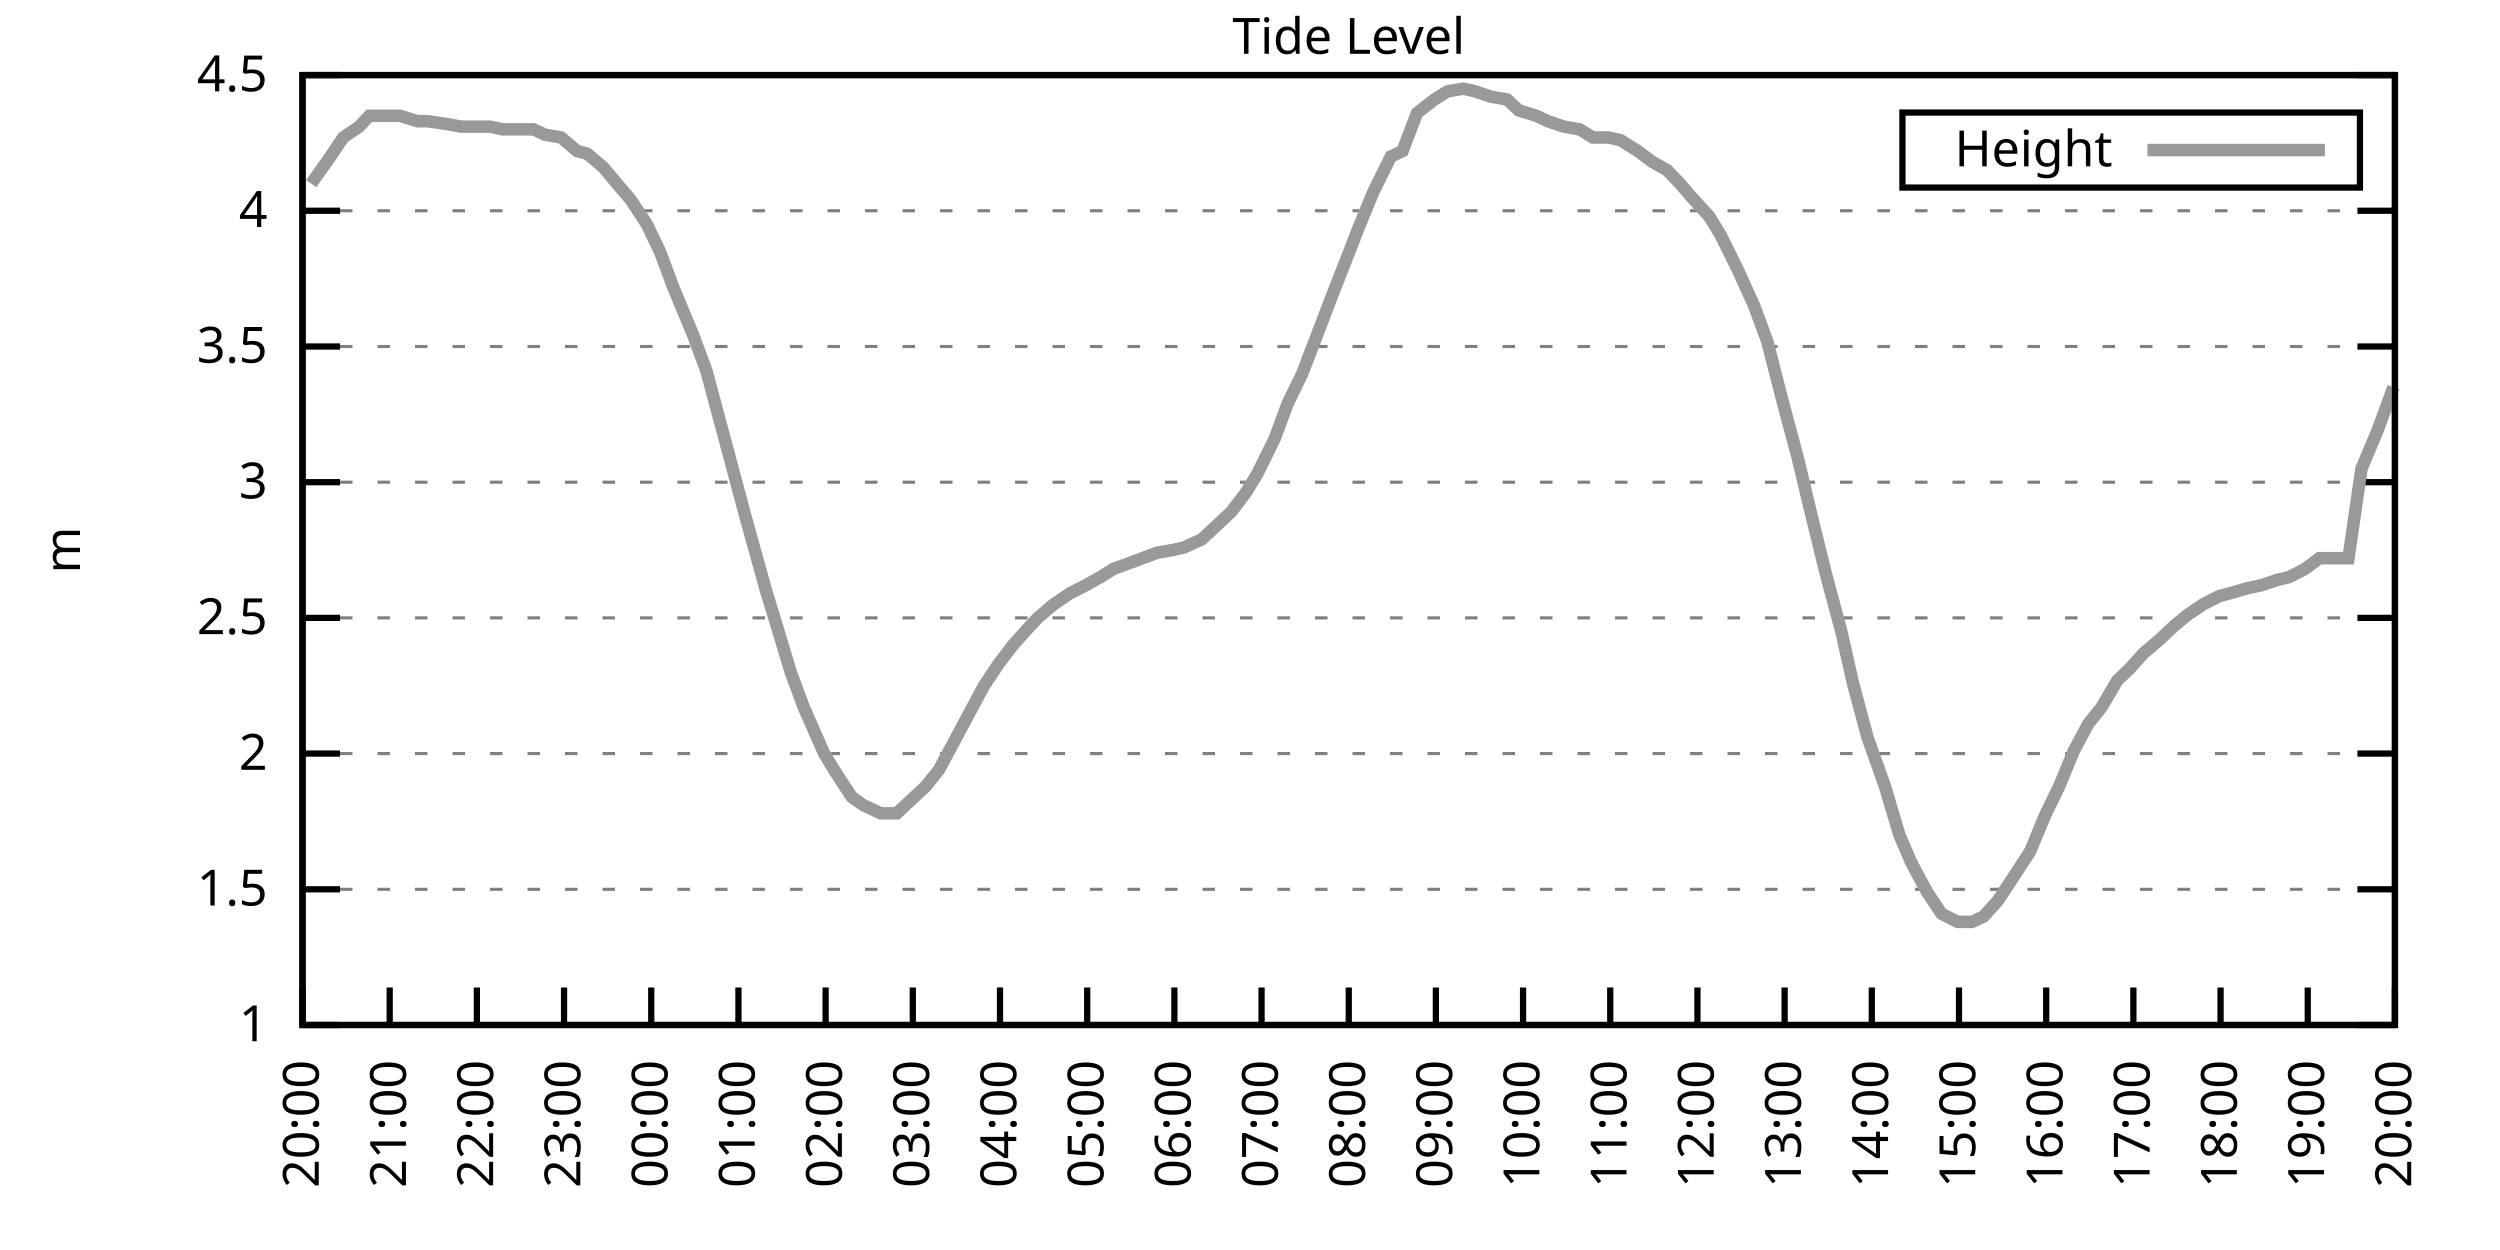
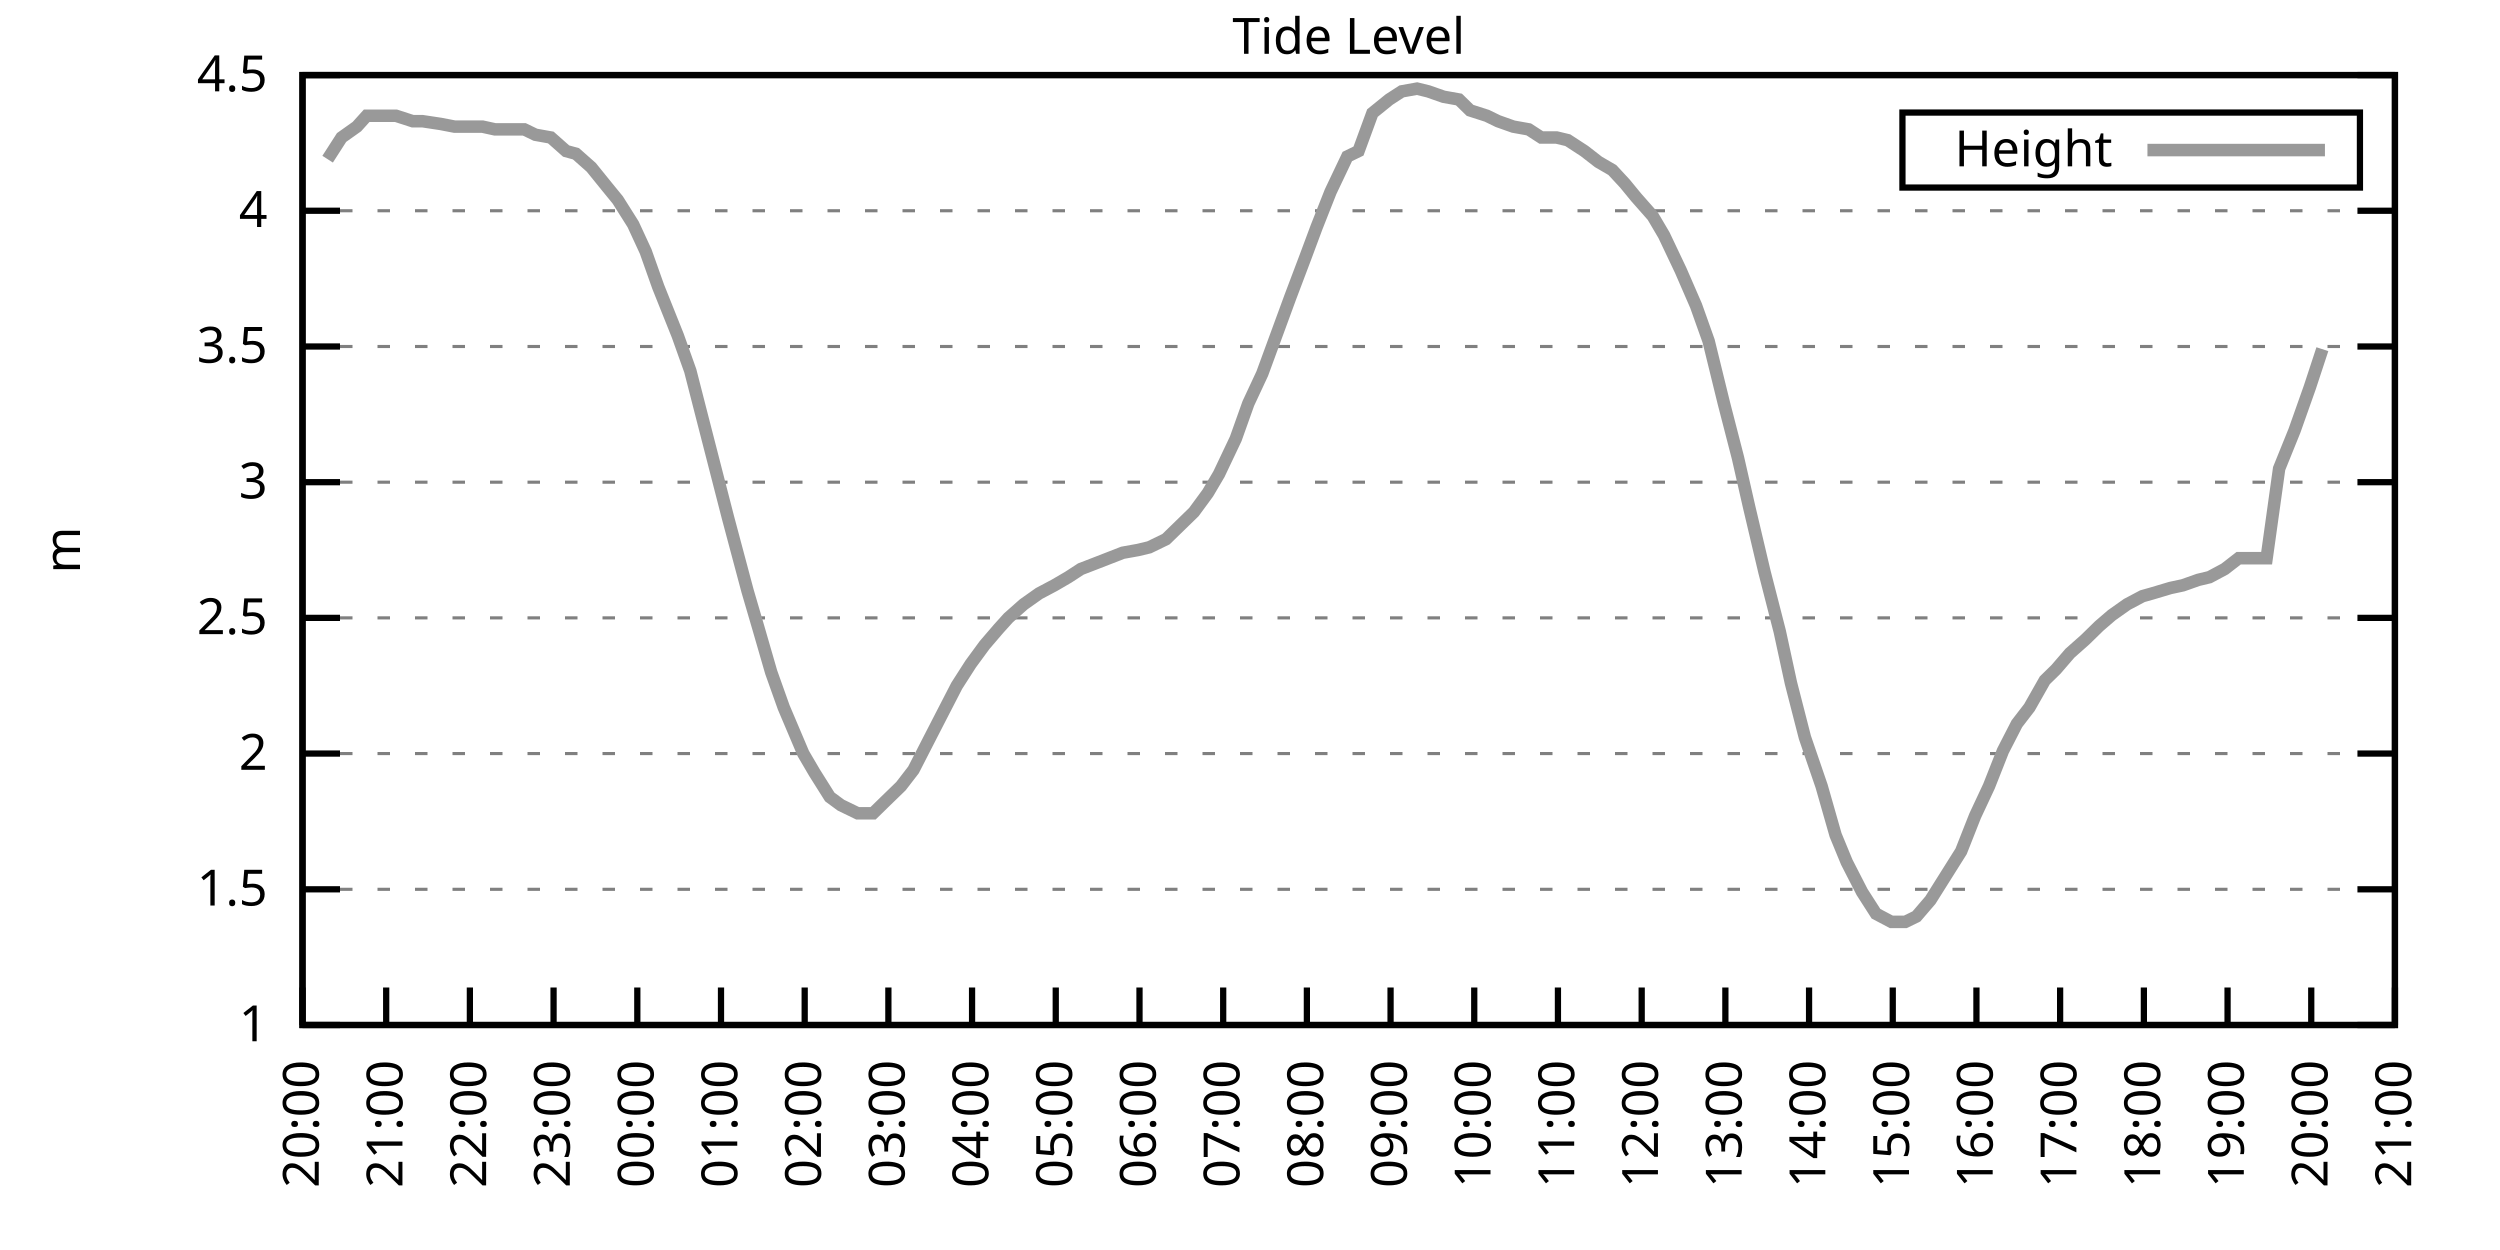
<svg xmlns="http://www.w3.org/2000/svg" xmlns:xlink="http://www.w3.org/1999/xlink" width="400" height="200" viewBox="0 0 400 200">
  <g id="gnuplot_canvas">
    <rect x="0" y="0" width="400" height="200" fill="none" />
    <defs>
      <circle id="gpDot" r="0.5" stroke-width="0.5" stroke="currentColor" />
      <path id="gpPt0" stroke-width="0.333" stroke="currentColor" d="M-1,0 h2 M0,-1 v2" />
      <path id="gpPt1" stroke-width="0.333" stroke="currentColor" d="M-1,-1 L1,1 M1,-1 L-1,1" />
      <path id="gpPt2" stroke-width="0.333" stroke="currentColor" d="M-1,0 L1,0 M0,-1 L0,1 M-1,-1 L1,1 M-1,1 L1,-1" />
      <rect id="gpPt3" stroke-width="0.333" stroke="currentColor" x="-1" y="-1" width="2" height="2" />
      <rect id="gpPt4" stroke-width="0.333" stroke="currentColor" fill="currentColor" x="-1" y="-1" width="2" height="2" />
      <circle id="gpPt5" stroke-width="0.333" stroke="currentColor" cx="0" cy="0" r="1" />
      <use xlink:href="#gpPt5" id="gpPt6" fill="currentColor" stroke="none" />
      <path id="gpPt7" stroke-width="0.333" stroke="currentColor" d="M0,-1.33 L-1.33,0.67 L1.33,0.67 z" />
      <use xlink:href="#gpPt7" id="gpPt8" fill="currentColor" stroke="none" />
      <use xlink:href="#gpPt7" id="gpPt9" stroke="currentColor" transform="rotate(180)" />
      <use xlink:href="#gpPt9" id="gpPt10" fill="currentColor" stroke="none" />
      <use xlink:href="#gpPt3" id="gpPt11" stroke="currentColor" transform="rotate(45)" />
      <use xlink:href="#gpPt11" id="gpPt12" fill="currentColor" stroke="none" />
      <path id="gpPt13" stroke-width="0.333" stroke="currentColor" d="M0,1.330 L1.265,0.411 L0.782,-1.067 L-0.782,-1.076 L-1.265,0.411 z" />
      <use xlink:href="#gpPt13" id="gpPt14" fill="currentColor" stroke="none" />
      <filter id="textbox" filterUnits="objectBoundingBox" x="0" y="0" height="1" width="1">
        <feFlood flood-color="white" flood-opacity="1" result="bgnd" />
        <feComposite in="SourceGraphic" in2="bgnd" operator="atop" />
      </filter>
      <filter id="greybox" filterUnits="objectBoundingBox" x="0" y="0" height="1" width="1">
        <feFlood flood-color="lightgrey" flood-opacity="1" result="grey" />
        <feComposite in="SourceGraphic" in2="grey" operator="atop" />
      </filter>
    </defs>
    <g fill="none" color="white" stroke="currentColor" stroke-width="1.00" stroke-linecap="butt" stroke-linejoin="miter">
</g>
    <g fill="none" color="black" stroke="currentColor" stroke-width="1.00" stroke-linecap="butt" stroke-linejoin="miter">
      <g stroke="none" shape-rendering="crispEdges">
        <polygon fill="rgb(255, 255, 255)" points="48.40,164.00 383.18,164.00 383.18,12.02 48.40,12.02 " />
      </g>
    </g>
    <g fill="none" color="black" stroke="currentColor" stroke-width="1.00" stroke-linecap="butt" stroke-linejoin="miter">
</g>
    <g fill="none" color="black" stroke="black" stroke-width="0.50" stroke-linecap="butt" stroke-linejoin="miter">
</g>
    <g fill="none" color="gray" stroke="currentColor" stroke-width="0.50" stroke-linecap="butt" stroke-linejoin="miter">
      <path stroke="gray" stroke-dasharray="2,4" class="gridline" d="M48.40,164.00 L383.19,164.00  " />
    </g>
    <g fill="none" color="gray" stroke="gray" stroke-width="1.00" stroke-linecap="butt" stroke-linejoin="miter">
</g>
    <g fill="none" color="black" stroke="currentColor" stroke-width="1.00" stroke-linecap="butt" stroke-linejoin="miter">
      <path stroke="black" d="M48.40,164.00 L54.40,164.00 M383.19,164.00 L377.19,164.00  " />
      <g transform="translate(42.80,166.60)" stroke="none" fill="black" font-family="Sans" font-size="8.00" text-anchor="end">
        <text>
          <tspan font-family="Sans"> 1</tspan>
        </text>
      </g>
    </g>
    <g fill="none" color="black" stroke="currentColor" stroke-width="1.00" stroke-linecap="butt" stroke-linejoin="miter">
</g>
    <g fill="none" color="black" stroke="black" stroke-width="0.50" stroke-linecap="butt" stroke-linejoin="miter">
</g>
    <g fill="none" color="gray" stroke="currentColor" stroke-width="0.50" stroke-linecap="butt" stroke-linejoin="miter">
      <path stroke="gray" stroke-dasharray="2,4" class="gridline" d="M48.40,142.29 L383.19,142.29  " />
    </g>
    <g fill="none" color="gray" stroke="gray" stroke-width="1.00" stroke-linecap="butt" stroke-linejoin="miter">
</g>
    <g fill="none" color="black" stroke="currentColor" stroke-width="1.00" stroke-linecap="butt" stroke-linejoin="miter">
      <path stroke="black" d="M48.40,142.29 L54.40,142.29 M383.19,142.29 L377.19,142.29  " />
      <g transform="translate(42.80,144.89)" stroke="none" fill="black" font-family="Sans" font-size="8.00" text-anchor="end">
        <text>
          <tspan font-family="Sans"> 1.5</tspan>
        </text>
      </g>
    </g>
    <g fill="none" color="black" stroke="currentColor" stroke-width="1.00" stroke-linecap="butt" stroke-linejoin="miter">
</g>
    <g fill="none" color="black" stroke="black" stroke-width="0.50" stroke-linecap="butt" stroke-linejoin="miter">
</g>
    <g fill="none" color="gray" stroke="currentColor" stroke-width="0.50" stroke-linecap="butt" stroke-linejoin="miter">
      <path stroke="gray" stroke-dasharray="2,4" class="gridline" d="M48.40,120.57 L383.19,120.57  " />
    </g>
    <g fill="none" color="gray" stroke="gray" stroke-width="1.00" stroke-linecap="butt" stroke-linejoin="miter">
</g>
    <g fill="none" color="black" stroke="currentColor" stroke-width="1.00" stroke-linecap="butt" stroke-linejoin="miter">
      <path stroke="black" d="M48.40,120.57 L54.40,120.57 M383.19,120.57 L377.19,120.57  " />
      <g transform="translate(42.80,123.17)" stroke="none" fill="black" font-family="Sans" font-size="8.00" text-anchor="end">
        <text>
          <tspan font-family="Sans"> 2</tspan>
        </text>
      </g>
    </g>
    <g fill="none" color="black" stroke="currentColor" stroke-width="1.00" stroke-linecap="butt" stroke-linejoin="miter">
</g>
    <g fill="none" color="black" stroke="black" stroke-width="0.50" stroke-linecap="butt" stroke-linejoin="miter">
</g>
    <g fill="none" color="gray" stroke="currentColor" stroke-width="0.50" stroke-linecap="butt" stroke-linejoin="miter">
      <path stroke="gray" stroke-dasharray="2,4" class="gridline" d="M48.40,98.86 L383.19,98.86  " />
    </g>
    <g fill="none" color="gray" stroke="gray" stroke-width="1.00" stroke-linecap="butt" stroke-linejoin="miter">
</g>
    <g fill="none" color="black" stroke="currentColor" stroke-width="1.00" stroke-linecap="butt" stroke-linejoin="miter">
      <path stroke="black" d="M48.40,98.86 L54.40,98.86 M383.19,98.86 L377.19,98.86  " />
      <g transform="translate(42.80,101.46)" stroke="none" fill="black" font-family="Sans" font-size="8.00" text-anchor="end">
        <text>
          <tspan font-family="Sans"> 2.5</tspan>
        </text>
      </g>
    </g>
    <g fill="none" color="black" stroke="currentColor" stroke-width="1.00" stroke-linecap="butt" stroke-linejoin="miter">
</g>
    <g fill="none" color="black" stroke="black" stroke-width="0.50" stroke-linecap="butt" stroke-linejoin="miter">
</g>
    <g fill="none" color="gray" stroke="currentColor" stroke-width="0.50" stroke-linecap="butt" stroke-linejoin="miter">
      <path stroke="gray" stroke-dasharray="2,4" class="gridline" d="M48.40,77.15 L383.19,77.15  " />
    </g>
    <g fill="none" color="gray" stroke="gray" stroke-width="1.00" stroke-linecap="butt" stroke-linejoin="miter">
</g>
    <g fill="none" color="black" stroke="currentColor" stroke-width="1.00" stroke-linecap="butt" stroke-linejoin="miter">
      <path stroke="black" d="M48.40,77.15 L54.40,77.15 M383.19,77.15 L377.19,77.15  " />
      <g transform="translate(42.80,79.75)" stroke="none" fill="black" font-family="Sans" font-size="8.00" text-anchor="end">
        <text>
          <tspan font-family="Sans"> 3</tspan>
        </text>
      </g>
    </g>
    <g fill="none" color="black" stroke="currentColor" stroke-width="1.00" stroke-linecap="butt" stroke-linejoin="miter">
</g>
    <g fill="none" color="black" stroke="black" stroke-width="0.50" stroke-linecap="butt" stroke-linejoin="miter">
</g>
    <g fill="none" color="gray" stroke="currentColor" stroke-width="0.50" stroke-linecap="butt" stroke-linejoin="miter">
      <path stroke="gray" stroke-dasharray="2,4" class="gridline" d="M48.40,55.44 L383.19,55.44  " />
    </g>
    <g fill="none" color="gray" stroke="gray" stroke-width="1.00" stroke-linecap="butt" stroke-linejoin="miter">
</g>
    <g fill="none" color="black" stroke="currentColor" stroke-width="1.00" stroke-linecap="butt" stroke-linejoin="miter">
      <path stroke="black" d="M48.40,55.44 L54.40,55.44 M383.19,55.44 L377.19,55.44  " />
      <g transform="translate(42.80,58.04)" stroke="none" fill="black" font-family="Sans" font-size="8.00" text-anchor="end">
        <text>
          <tspan font-family="Sans"> 3.5</tspan>
        </text>
      </g>
    </g>
    <g fill="none" color="black" stroke="currentColor" stroke-width="1.00" stroke-linecap="butt" stroke-linejoin="miter">
</g>
    <g fill="none" color="black" stroke="black" stroke-width="0.50" stroke-linecap="butt" stroke-linejoin="miter">
</g>
    <g fill="none" color="gray" stroke="currentColor" stroke-width="0.50" stroke-linecap="butt" stroke-linejoin="miter">
      <path stroke="gray" stroke-dasharray="2,4" class="gridline" d="M48.40,33.72 L383.19,33.72  " />
    </g>
    <g fill="none" color="gray" stroke="gray" stroke-width="1.00" stroke-linecap="butt" stroke-linejoin="miter">
</g>
    <g fill="none" color="black" stroke="currentColor" stroke-width="1.00" stroke-linecap="butt" stroke-linejoin="miter">
      <path stroke="black" d="M48.40,33.72 L54.40,33.72 M383.19,33.72 L377.19,33.72  " />
      <g transform="translate(42.80,36.32)" stroke="none" fill="black" font-family="Sans" font-size="8.00" text-anchor="end">
        <text>
          <tspan font-family="Sans"> 4</tspan>
        </text>
      </g>
    </g>
    <g fill="none" color="black" stroke="currentColor" stroke-width="1.00" stroke-linecap="butt" stroke-linejoin="miter">
</g>
    <g fill="none" color="black" stroke="black" stroke-width="0.50" stroke-linecap="butt" stroke-linejoin="miter">
</g>
    <g fill="none" color="gray" stroke="currentColor" stroke-width="0.50" stroke-linecap="butt" stroke-linejoin="miter">
      <path stroke="gray" stroke-dasharray="2,4" class="gridline" d="M48.40,12.01 L383.19,12.01  " />
    </g>
    <g fill="none" color="gray" stroke="gray" stroke-width="1.00" stroke-linecap="butt" stroke-linejoin="miter">
</g>
    <g fill="none" color="black" stroke="currentColor" stroke-width="1.00" stroke-linecap="butt" stroke-linejoin="miter">
      <path stroke="black" d="M48.40,12.01 L54.40,12.01 M383.19,12.01 L377.19,12.01  " />
      <g transform="translate(42.80,14.61)" stroke="none" fill="black" font-family="Sans" font-size="8.00" text-anchor="end">
        <text>
          <tspan font-family="Sans"> 4.5</tspan>
        </text>
      </g>
    </g>
    <g fill="none" color="black" stroke="currentColor" stroke-width="1.00" stroke-linecap="butt" stroke-linejoin="miter">
      <path stroke="black" d="M48.40,164.00 L48.40,158.00  " />
      <g transform="translate(51.00,169.60) rotate(270.00)" stroke="none" fill="black" font-family="Sans" font-size="8.00" text-anchor="end">
        <text>
          <tspan font-family="Sans">20:00</tspan>
        </text>
      </g>
    </g>
    <g fill="none" color="black" stroke="currentColor" stroke-width="1.00" stroke-linecap="butt" stroke-linejoin="miter">
-       <path stroke="black" d="M62.35,164.00 L62.35,158.00  " />
-       <g transform="translate(64.95,169.60) rotate(270.00)" stroke="none" fill="black" font-family="Sans" font-size="8.00" text-anchor="end">
+       <path stroke="black" d="M61.79,164.00 L61.79,158.00  " />
+       <g transform="translate(64.39,169.60) rotate(270.00)" stroke="none" fill="black" font-family="Sans" font-size="8.00" text-anchor="end">
        <text>
          <tspan font-family="Sans">21:00</tspan>
        </text>
      </g>
    </g>
    <g fill="none" color="black" stroke="currentColor" stroke-width="1.00" stroke-linecap="butt" stroke-linejoin="miter">
-       <path stroke="black" d="M76.30,164.00 L76.30,158.00  " />
-       <g transform="translate(78.90,169.60) rotate(270.00)" stroke="none" fill="black" font-family="Sans" font-size="8.00" text-anchor="end">
+       <path stroke="black" d="M75.18,164.00 L75.18,158.00  " />
+       <g transform="translate(77.78,169.60) rotate(270.00)" stroke="none" fill="black" font-family="Sans" font-size="8.00" text-anchor="end">
        <text>
          <tspan font-family="Sans">22:00</tspan>
        </text>
      </g>
    </g>
    <g fill="none" color="black" stroke="currentColor" stroke-width="1.00" stroke-linecap="butt" stroke-linejoin="miter">
-       <path stroke="black" d="M90.25,164.00 L90.25,158.00  " />
-       <g transform="translate(92.85,169.60) rotate(270.00)" stroke="none" fill="black" font-family="Sans" font-size="8.00" text-anchor="end">
+       <path stroke="black" d="M88.57,164.00 L88.57,158.00  " />
+       <g transform="translate(91.17,169.60) rotate(270.00)" stroke="none" fill="black" font-family="Sans" font-size="8.00" text-anchor="end">
        <text>
          <tspan font-family="Sans">23:00</tspan>
        </text>
      </g>
    </g>
    <g fill="none" color="black" stroke="currentColor" stroke-width="1.00" stroke-linecap="butt" stroke-linejoin="miter">
-       <path stroke="black" d="M104.20,164.00 L104.20,158.00  " />
-       <g transform="translate(106.80,169.60) rotate(270.00)" stroke="none" fill="black" font-family="Sans" font-size="8.00" text-anchor="end">
+       <path stroke="black" d="M101.97,164.00 L101.97,158.00  " />
+       <g transform="translate(104.57,169.60) rotate(270.00)" stroke="none" fill="black" font-family="Sans" font-size="8.00" text-anchor="end">
        <text>
          <tspan font-family="Sans">00:00</tspan>
        </text>
      </g>
    </g>
    <g fill="none" color="black" stroke="currentColor" stroke-width="1.00" stroke-linecap="butt" stroke-linejoin="miter">
-       <path stroke="black" d="M118.15,164.00 L118.15,158.00  " />
-       <g transform="translate(120.75,169.60) rotate(270.00)" stroke="none" fill="black" font-family="Sans" font-size="8.00" text-anchor="end">
+       <path stroke="black" d="M115.36,164.00 L115.36,158.00  " />
+       <g transform="translate(117.96,169.60) rotate(270.00)" stroke="none" fill="black" font-family="Sans" font-size="8.00" text-anchor="end">
        <text>
          <tspan font-family="Sans">01:00</tspan>
        </text>
      </g>
    </g>
    <g fill="none" color="black" stroke="currentColor" stroke-width="1.00" stroke-linecap="butt" stroke-linejoin="miter">
-       <path stroke="black" d="M132.10,164.00 L132.10,158.00  " />
-       <g transform="translate(134.70,169.60) rotate(270.00)" stroke="none" fill="black" font-family="Sans" font-size="8.00" text-anchor="end">
+       <path stroke="black" d="M128.75,164.00 L128.75,158.00  " />
+       <g transform="translate(131.35,169.60) rotate(270.00)" stroke="none" fill="black" font-family="Sans" font-size="8.00" text-anchor="end">
        <text>
          <tspan font-family="Sans">02:00</tspan>
        </text>
      </g>
    </g>
    <g fill="none" color="black" stroke="currentColor" stroke-width="1.00" stroke-linecap="butt" stroke-linejoin="miter">
-       <path stroke="black" d="M146.05,164.00 L146.05,158.00  " />
-       <g transform="translate(148.65,169.60) rotate(270.00)" stroke="none" fill="black" font-family="Sans" font-size="8.00" text-anchor="end">
+       <path stroke="black" d="M142.14,164.00 L142.14,158.00  " />
+       <g transform="translate(144.74,169.60) rotate(270.00)" stroke="none" fill="black" font-family="Sans" font-size="8.00" text-anchor="end">
        <text>
          <tspan font-family="Sans">03:00</tspan>
        </text>
      </g>
    </g>
    <g fill="none" color="black" stroke="currentColor" stroke-width="1.00" stroke-linecap="butt" stroke-linejoin="miter">
-       <path stroke="black" d="M160.00,164.00 L160.00,158.00  " />
-       <g transform="translate(162.60,169.60) rotate(270.00)" stroke="none" fill="black" font-family="Sans" font-size="8.00" text-anchor="end">
+       <path stroke="black" d="M155.53,164.00 L155.53,158.00  " />
+       <g transform="translate(158.13,169.60) rotate(270.00)" stroke="none" fill="black" font-family="Sans" font-size="8.00" text-anchor="end">
        <text>
          <tspan font-family="Sans">04:00</tspan>
        </text>
      </g>
    </g>
    <g fill="none" color="black" stroke="currentColor" stroke-width="1.00" stroke-linecap="butt" stroke-linejoin="miter">
-       <path stroke="black" d="M173.95,164.00 L173.95,158.00  " />
-       <g transform="translate(176.55,169.60) rotate(270.00)" stroke="none" fill="black" font-family="Sans" font-size="8.00" text-anchor="end">
+       <path stroke="black" d="M168.92,164.00 L168.92,158.00  " />
+       <g transform="translate(171.52,169.60) rotate(270.00)" stroke="none" fill="black" font-family="Sans" font-size="8.00" text-anchor="end">
        <text>
          <tspan font-family="Sans">05:00</tspan>
        </text>
      </g>
    </g>
    <g fill="none" color="black" stroke="currentColor" stroke-width="1.00" stroke-linecap="butt" stroke-linejoin="miter">
-       <path stroke="black" d="M187.90,164.00 L187.90,158.00  " />
-       <g transform="translate(190.50,169.60) rotate(270.00)" stroke="none" fill="black" font-family="Sans" font-size="8.00" text-anchor="end">
+       <path stroke="black" d="M182.32,164.00 L182.32,158.00  " />
+       <g transform="translate(184.92,169.60) rotate(270.00)" stroke="none" fill="black" font-family="Sans" font-size="8.00" text-anchor="end">
        <text>
          <tspan font-family="Sans">06:00</tspan>
        </text>
      </g>
    </g>
    <g fill="none" color="black" stroke="currentColor" stroke-width="1.00" stroke-linecap="butt" stroke-linejoin="miter">
-       <path stroke="black" d="M201.85,164.00 L201.85,158.00  " />
-       <g transform="translate(204.45,169.60) rotate(270.00)" stroke="none" fill="black" font-family="Sans" font-size="8.00" text-anchor="end">
+       <path stroke="black" d="M195.71,164.00 L195.71,158.00  " />
+       <g transform="translate(198.31,169.60) rotate(270.00)" stroke="none" fill="black" font-family="Sans" font-size="8.00" text-anchor="end">
        <text>
          <tspan font-family="Sans">07:00</tspan>
        </text>
      </g>
    </g>
    <g fill="none" color="black" stroke="currentColor" stroke-width="1.00" stroke-linecap="butt" stroke-linejoin="miter">
-       <path stroke="black" d="M215.80,164.00 L215.80,158.00  " />
-       <g transform="translate(218.40,169.60) rotate(270.00)" stroke="none" fill="black" font-family="Sans" font-size="8.00" text-anchor="end">
+       <path stroke="black" d="M209.10,164.00 L209.10,158.00  " />
+       <g transform="translate(211.70,169.60) rotate(270.00)" stroke="none" fill="black" font-family="Sans" font-size="8.00" text-anchor="end">
        <text>
          <tspan font-family="Sans">08:00</tspan>
        </text>
      </g>
    </g>
    <g fill="none" color="black" stroke="currentColor" stroke-width="1.00" stroke-linecap="butt" stroke-linejoin="miter">
-       <path stroke="black" d="M229.74,164.00 L229.74,158.00  " />
-       <g transform="translate(232.34,169.60) rotate(270.00)" stroke="none" fill="black" font-family="Sans" font-size="8.00" text-anchor="end">
+       <path stroke="black" d="M222.49,164.00 L222.49,158.00  " />
+       <g transform="translate(225.09,169.60) rotate(270.00)" stroke="none" fill="black" font-family="Sans" font-size="8.00" text-anchor="end">
        <text>
          <tspan font-family="Sans">09:00</tspan>
        </text>
      </g>
    </g>
    <g fill="none" color="black" stroke="currentColor" stroke-width="1.00" stroke-linecap="butt" stroke-linejoin="miter">
-       <path stroke="black" d="M243.69,164.00 L243.69,158.00  " />
-       <g transform="translate(246.29,169.60) rotate(270.00)" stroke="none" fill="black" font-family="Sans" font-size="8.00" text-anchor="end">
+       <path stroke="black" d="M235.88,164.00 L235.88,158.00  " />
+       <g transform="translate(238.48,169.60) rotate(270.00)" stroke="none" fill="black" font-family="Sans" font-size="8.00" text-anchor="end">
        <text>
          <tspan font-family="Sans">10:00</tspan>
        </text>
      </g>
    </g>
    <g fill="none" color="black" stroke="currentColor" stroke-width="1.00" stroke-linecap="butt" stroke-linejoin="miter">
-       <path stroke="black" d="M257.64,164.00 L257.64,158.00  " />
-       <g transform="translate(260.24,169.60) rotate(270.00)" stroke="none" fill="black" font-family="Sans" font-size="8.00" text-anchor="end">
+       <path stroke="black" d="M249.27,164.00 L249.27,158.00  " />
+       <g transform="translate(251.87,169.60) rotate(270.00)" stroke="none" fill="black" font-family="Sans" font-size="8.00" text-anchor="end">
        <text>
          <tspan font-family="Sans">11:00</tspan>
        </text>
      </g>
    </g>
    <g fill="none" color="black" stroke="currentColor" stroke-width="1.00" stroke-linecap="butt" stroke-linejoin="miter">
-       <path stroke="black" d="M271.59,164.00 L271.59,158.00  " />
-       <g transform="translate(274.19,169.60) rotate(270.00)" stroke="none" fill="black" font-family="Sans" font-size="8.00" text-anchor="end">
+       <path stroke="black" d="M262.67,164.00 L262.67,158.00  " />
+       <g transform="translate(265.27,169.60) rotate(270.00)" stroke="none" fill="black" font-family="Sans" font-size="8.00" text-anchor="end">
        <text>
          <tspan font-family="Sans">12:00</tspan>
        </text>
      </g>
    </g>
    <g fill="none" color="black" stroke="currentColor" stroke-width="1.00" stroke-linecap="butt" stroke-linejoin="miter">
-       <path stroke="black" d="M285.54,164.00 L285.54,158.00  " />
-       <g transform="translate(288.14,169.60) rotate(270.00)" stroke="none" fill="black" font-family="Sans" font-size="8.00" text-anchor="end">
+       <path stroke="black" d="M276.06,164.00 L276.06,158.00  " />
+       <g transform="translate(278.66,169.60) rotate(270.00)" stroke="none" fill="black" font-family="Sans" font-size="8.00" text-anchor="end">
        <text>
          <tspan font-family="Sans">13:00</tspan>
        </text>
      </g>
    </g>
    <g fill="none" color="black" stroke="currentColor" stroke-width="1.00" stroke-linecap="butt" stroke-linejoin="miter">
-       <path stroke="black" d="M299.49,164.00 L299.49,158.00  " />
-       <g transform="translate(302.09,169.60) rotate(270.00)" stroke="none" fill="black" font-family="Sans" font-size="8.00" text-anchor="end">
+       <path stroke="black" d="M289.45,164.00 L289.45,158.00  " />
+       <g transform="translate(292.05,169.60) rotate(270.00)" stroke="none" fill="black" font-family="Sans" font-size="8.00" text-anchor="end">
        <text>
          <tspan font-family="Sans">14:00</tspan>
        </text>
      </g>
    </g>
    <g fill="none" color="black" stroke="currentColor" stroke-width="1.00" stroke-linecap="butt" stroke-linejoin="miter">
-       <path stroke="black" d="M313.44,164.00 L313.44,158.00  " />
-       <g transform="translate(316.04,169.60) rotate(270.00)" stroke="none" fill="black" font-family="Sans" font-size="8.00" text-anchor="end">
+       <path stroke="black" d="M302.84,164.00 L302.84,158.00  " />
+       <g transform="translate(305.44,169.60) rotate(270.00)" stroke="none" fill="black" font-family="Sans" font-size="8.00" text-anchor="end">
        <text>
          <tspan font-family="Sans">15:00</tspan>
        </text>
      </g>
    </g>
    <g fill="none" color="black" stroke="currentColor" stroke-width="1.00" stroke-linecap="butt" stroke-linejoin="miter">
-       <path stroke="black" d="M327.39,164.00 L327.39,158.00  " />
-       <g transform="translate(329.99,169.60) rotate(270.00)" stroke="none" fill="black" font-family="Sans" font-size="8.00" text-anchor="end">
+       <path stroke="black" d="M316.23,164.00 L316.23,158.00  " />
+       <g transform="translate(318.83,169.60) rotate(270.00)" stroke="none" fill="black" font-family="Sans" font-size="8.00" text-anchor="end">
        <text>
          <tspan font-family="Sans">16:00</tspan>
        </text>
      </g>
    </g>
    <g fill="none" color="black" stroke="currentColor" stroke-width="1.00" stroke-linecap="butt" stroke-linejoin="miter">
-       <path stroke="black" d="M341.34,164.00 L341.34,158.00  " />
-       <g transform="translate(343.94,169.60) rotate(270.00)" stroke="none" fill="black" font-family="Sans" font-size="8.00" text-anchor="end">
+       <path stroke="black" d="M329.62,164.00 L329.62,158.00  " />
+       <g transform="translate(332.22,169.60) rotate(270.00)" stroke="none" fill="black" font-family="Sans" font-size="8.00" text-anchor="end">
        <text>
          <tspan font-family="Sans">17:00</tspan>
        </text>
      </g>
    </g>
    <g fill="none" color="black" stroke="currentColor" stroke-width="1.00" stroke-linecap="butt" stroke-linejoin="miter">
-       <path stroke="black" d="M355.29,164.00 L355.29,158.00  " />
-       <g transform="translate(357.89,169.60) rotate(270.00)" stroke="none" fill="black" font-family="Sans" font-size="8.00" text-anchor="end">
+       <path stroke="black" d="M343.02,164.00 L343.02,158.00  " />
+       <g transform="translate(345.62,169.60) rotate(270.00)" stroke="none" fill="black" font-family="Sans" font-size="8.00" text-anchor="end">
        <text>
          <tspan font-family="Sans">18:00</tspan>
        </text>
      </g>
    </g>
    <g fill="none" color="black" stroke="currentColor" stroke-width="1.00" stroke-linecap="butt" stroke-linejoin="miter">
-       <path stroke="black" d="M369.24,164.00 L369.24,158.00  " />
-       <g transform="translate(371.84,169.60) rotate(270.00)" stroke="none" fill="black" font-family="Sans" font-size="8.00" text-anchor="end">
+       <path stroke="black" d="M356.41,164.00 L356.41,158.00  " />
+       <g transform="translate(359.01,169.60) rotate(270.00)" stroke="none" fill="black" font-family="Sans" font-size="8.00" text-anchor="end">
        <text>
          <tspan font-family="Sans">19:00</tspan>
+         </text>
+       </g>
+     </g>
+     <g fill="none" color="black" stroke="currentColor" stroke-width="1.00" stroke-linecap="butt" stroke-linejoin="miter">
+       <path stroke="black" d="M369.80,164.00 L369.80,158.00  " />
+       <g transform="translate(372.40,169.60) rotate(270.00)" stroke="none" fill="black" font-family="Sans" font-size="8.00" text-anchor="end">
+         <text>
+           <tspan font-family="Sans">20:00</tspan>
        </text>
      </g>
    </g>
    <g fill="none" color="black" stroke="currentColor" stroke-width="1.00" stroke-linecap="butt" stroke-linejoin="miter">
      <path stroke="black" d="M383.19,164.00 L383.19,158.00  " />
      <g transform="translate(385.79,169.60) rotate(270.00)" stroke="none" fill="black" font-family="Sans" font-size="8.00" text-anchor="end">
        <text>
-           <tspan font-family="Sans">20:00</tspan>
+           <tspan font-family="Sans">21:00</tspan>
        </text>
      </g>
    </g>
    <g fill="none" color="black" stroke="currentColor" stroke-width="1.00" stroke-linecap="butt" stroke-linejoin="miter">
</g>
    <g fill="none" color="black" stroke="currentColor" stroke-width="1.00" stroke-linecap="butt" stroke-linejoin="miter">
      <path stroke="black" d="M48.40,12.01 L48.40,164.00 L383.19,164.00 L383.19,12.01 L48.40,12.01 Z  " />
    </g>
    <g fill="none" color="black" stroke="currentColor" stroke-width="1.00" stroke-linecap="butt" stroke-linejoin="miter">
</g>
    <g fill="none" color="black" stroke="currentColor" stroke-width="1.00" stroke-linecap="butt" stroke-linejoin="miter">
      <path stroke="black" d="M304.39,30.01 L304.39,18.01 L377.59,18.01 L377.59,30.01 L304.39,30.01 Z  " />
    </g>
    <g id="Tide_level_plot_1">
      <g fill="none" color="white" stroke="black" stroke-width="2.00" stroke-linecap="butt" stroke-linejoin="miter">
</g>
      <g fill="none" color="black" stroke="currentColor" stroke-width="2.00" stroke-linecap="butt" stroke-linejoin="miter">
        <g transform="translate(337.99,26.61)" stroke="none" fill="black" font-family="Sans" font-size="8.00" text-anchor="end">
          <text>
            <tspan font-family="Sans">Height</tspan>
          </text>
        </g>
      </g>
      <g fill="none" color="black" stroke="currentColor" stroke-width="2.00" stroke-linecap="butt" stroke-linejoin="miter">
-         <path stroke="rgb(153, 153, 153)" d="M343.59,24.01 L371.99,24.01 M49.79,29.38 L52.58,25.47 L54.91,22.00 L57.47,20.26 L59.09,18.52 L61.88,18.52   L63.98,18.52 L66.77,19.39 L68.39,19.39 L71.42,19.83 L73.74,20.26 L75.83,20.26 L78.39,20.26 L80.48,20.70   L83.04,20.70 L85.37,20.70 L87.23,21.56 L89.78,22.00 L92.34,24.17 L93.97,24.60 L96.53,26.77 L99.08,29.81   L100.94,31.99 L103.50,35.89 L105.59,40.24 L107.69,45.88 L110.94,53.70 L113.03,59.34 L114.89,66.29 L116.99,74.11   L119.31,82.79 L122.57,94.52 L124.43,100.60 L126.52,107.55 L128.61,113.19 L131.87,120.57 L133.72,123.61 L136.28,127.52   L138.14,128.83 L140.93,130.13 L143.49,130.13 L145.35,128.39 L148.14,125.79 L150.23,123.18 L152.79,118.40 L154.88,114.49   L157.44,109.72 L159.76,106.24 L162.09,103.20 L164.41,100.60 L166.04,98.86 L168.60,96.69 L171.16,94.95 L173.71,93.65   L176.04,92.35 L178.13,91.04 L180.46,90.18 L182.78,89.31 L185.11,88.44 L187.66,88.00 L189.52,87.57 L192.31,86.27   L194.64,84.10 L196.96,81.93 L199.29,78.89 L201.15,75.85 L203.94,70.20 L206.03,64.56 L208.36,59.78 L210.68,53.70   L213.01,47.62 L215.56,41.11 L217.42,36.33 L219.75,30.68 L222.54,25.04 L224.40,24.17 L226.72,18.09 L229.51,15.92   L231.60,14.62 L234.16,14.18 L236.02,14.62 L238.58,15.48 L241.14,15.92 L243.00,17.66 L245.79,18.52 L247.65,19.39   L250.20,20.26 L252.76,20.70 L254.85,22.00 L257.41,22.00 L259.27,22.43 L262.06,24.17 L264.39,25.91 L266.71,27.21   L268.80,29.38 L270.66,31.55 L273.45,34.59 L275.31,37.63 L278.10,43.28 L280.66,48.92 L282.75,54.57 L285.31,64.56   L287.64,73.24 L289.50,81.06 L292.05,91.48 L294.61,101.03 L296.47,109.28 L298.80,117.97 L301.58,125.79 L303.91,133.60   L305.77,137.94 L308.33,142.72 L310.65,146.20 L313.21,147.50 L315.53,147.50 L317.39,146.63 L319.72,144.02 L322.28,140.12   L324.83,136.21 L327.16,130.56 L329.48,125.79 L331.81,120.14 L334.13,115.80 L336.23,113.19 L338.78,108.85 L340.64,107.11   L342.97,104.51 L345.53,102.34 L347.85,100.16 L349.94,98.43 L352.50,96.69 L355.06,95.39 L356.69,94.95 L359.71,94.08   L361.80,93.65 L364.36,92.78 L366.22,92.35 L368.78,91.04 L371.10,89.31 L373.43,89.31 L375.75,89.31 L377.84,74.98   L380.40,68.90 L382.96,61.95  " />
+         <path stroke="rgb(153, 153, 153)" d="M343.59,24.01 L371.99,24.01 M52.42,25.47 L54.65,22.00 L57.10,20.26 L58.67,18.52 L61.35,18.52 L63.35,18.52   L66.03,19.39 L67.59,19.39 L70.50,19.83 L72.73,20.26 L74.74,20.26 L77.19,20.26 L79.20,20.70 L81.66,20.70   L83.89,20.70 L85.67,21.56 L88.13,22.00 L90.58,24.17 L92.15,24.60 L94.60,26.77 L97.06,29.81 L98.84,31.99   L101.30,35.89 L103.31,40.24 L105.31,45.88 L108.44,53.70 L110.45,59.34 L112.23,66.29 L114.24,74.11 L116.47,82.79   L119.60,94.52 L121.38,100.60 L123.39,107.55 L125.40,113.19 L128.53,120.57 L130.31,123.61 L132.77,127.52 L134.55,128.83   L137.23,130.13 L139.69,130.13 L141.47,128.39 L144.15,125.79 L146.16,123.18 L148.61,118.40 L150.62,114.49 L153.08,109.72   L155.31,106.24 L157.54,103.20 L159.77,100.60 L161.34,98.86 L163.79,96.69 L166.25,94.95 L168.70,93.65 L170.93,92.35   L172.94,91.04 L175.17,90.18 L177.41,89.31 L179.64,88.44 L182.09,88.00 L183.88,87.57 L186.56,86.27 L188.79,84.10   L191.02,81.93 L193.25,78.89 L195.04,75.85 L197.72,70.20 L199.73,64.56 L201.96,59.78 L204.19,53.70 L206.42,47.62   L208.88,41.11 L210.66,36.33 L212.89,30.68 L215.57,25.04 L217.36,24.17 L219.59,18.09 L222.27,15.92 L224.28,14.62   L226.73,14.18 L228.52,14.62 L230.97,15.48 L233.43,15.92 L235.21,17.66 L237.89,18.52 L239.68,19.39 L242.13,20.26   L244.59,20.70 L246.60,22.00 L249.05,22.00 L250.84,22.43 L253.51,24.17 L255.75,25.91 L257.98,27.21 L259.99,29.38   L261.77,31.55 L264.45,34.59 L266.24,37.63 L268.92,43.28 L271.37,48.92 L273.38,54.57 L275.83,64.56 L278.07,73.24   L279.85,81.06 L282.31,91.48 L284.76,101.03 L286.55,109.28 L288.78,117.97 L291.46,125.79 L293.69,133.60 L295.48,137.94   L297.93,142.72 L300.16,146.20 L302.62,147.50 L304.85,147.50 L306.63,146.63 L308.87,144.02 L311.32,140.12 L313.78,136.21   L316.01,130.56 L318.24,125.79 L320.47,120.14 L322.70,115.80 L324.71,113.19 L327.17,108.85 L328.95,107.11 L331.19,104.51   L333.64,102.34 L335.87,100.16 L337.88,98.43 L340.34,96.69 L342.79,95.39 L344.35,94.95 L347.26,94.08 L349.26,93.65   L351.72,92.78 L353.51,92.35 L355.96,91.04 L358.19,89.31 L360.42,89.31 L362.66,89.31 L364.66,74.98 L367.12,68.90   L369.58,61.95 L371.58,55.87  " />
      </g>
    </g>
    <g fill="none" color="black" stroke="currentColor" stroke-width="2.00" stroke-linecap="butt" stroke-linejoin="miter">
</g>
    <g fill="none" color="black" stroke="black" stroke-width="1.00" stroke-linecap="butt" stroke-linejoin="miter">
</g>
    <g fill="none" color="black" stroke="currentColor" stroke-width="1.00" stroke-linecap="butt" stroke-linejoin="miter">
      <path stroke="black" d="M48.40,12.01 L48.40,164.00 L383.19,164.00 L383.19,12.01 L48.40,12.01 Z  " />
      <g transform="translate(12.80,88.01) rotate(270.00)" stroke="none" fill="black" font-family="Sans" font-size="8.00" text-anchor="middle">
        <text>
          <tspan font-family="Sans">m</tspan>
        </text>
      </g>
    </g>
    <g fill="none" color="black" stroke="currentColor" stroke-width="1.00" stroke-linecap="butt" stroke-linejoin="miter">
</g>
    <g fill="none" color="black" stroke="currentColor" stroke-width="1.00" stroke-linecap="butt" stroke-linejoin="miter">
      <g transform="translate(215.79,8.61)" stroke="none" fill="black" font-family="Sans" font-size="8.00" text-anchor="middle">
        <text>
          <tspan font-family="Sans">Tide Level</tspan>
        </text>
      </g>
    </g>
    <g fill="none" color="black" stroke="currentColor" stroke-width="1.00" stroke-linecap="butt" stroke-linejoin="miter">
</g>
  </g>
</svg>
